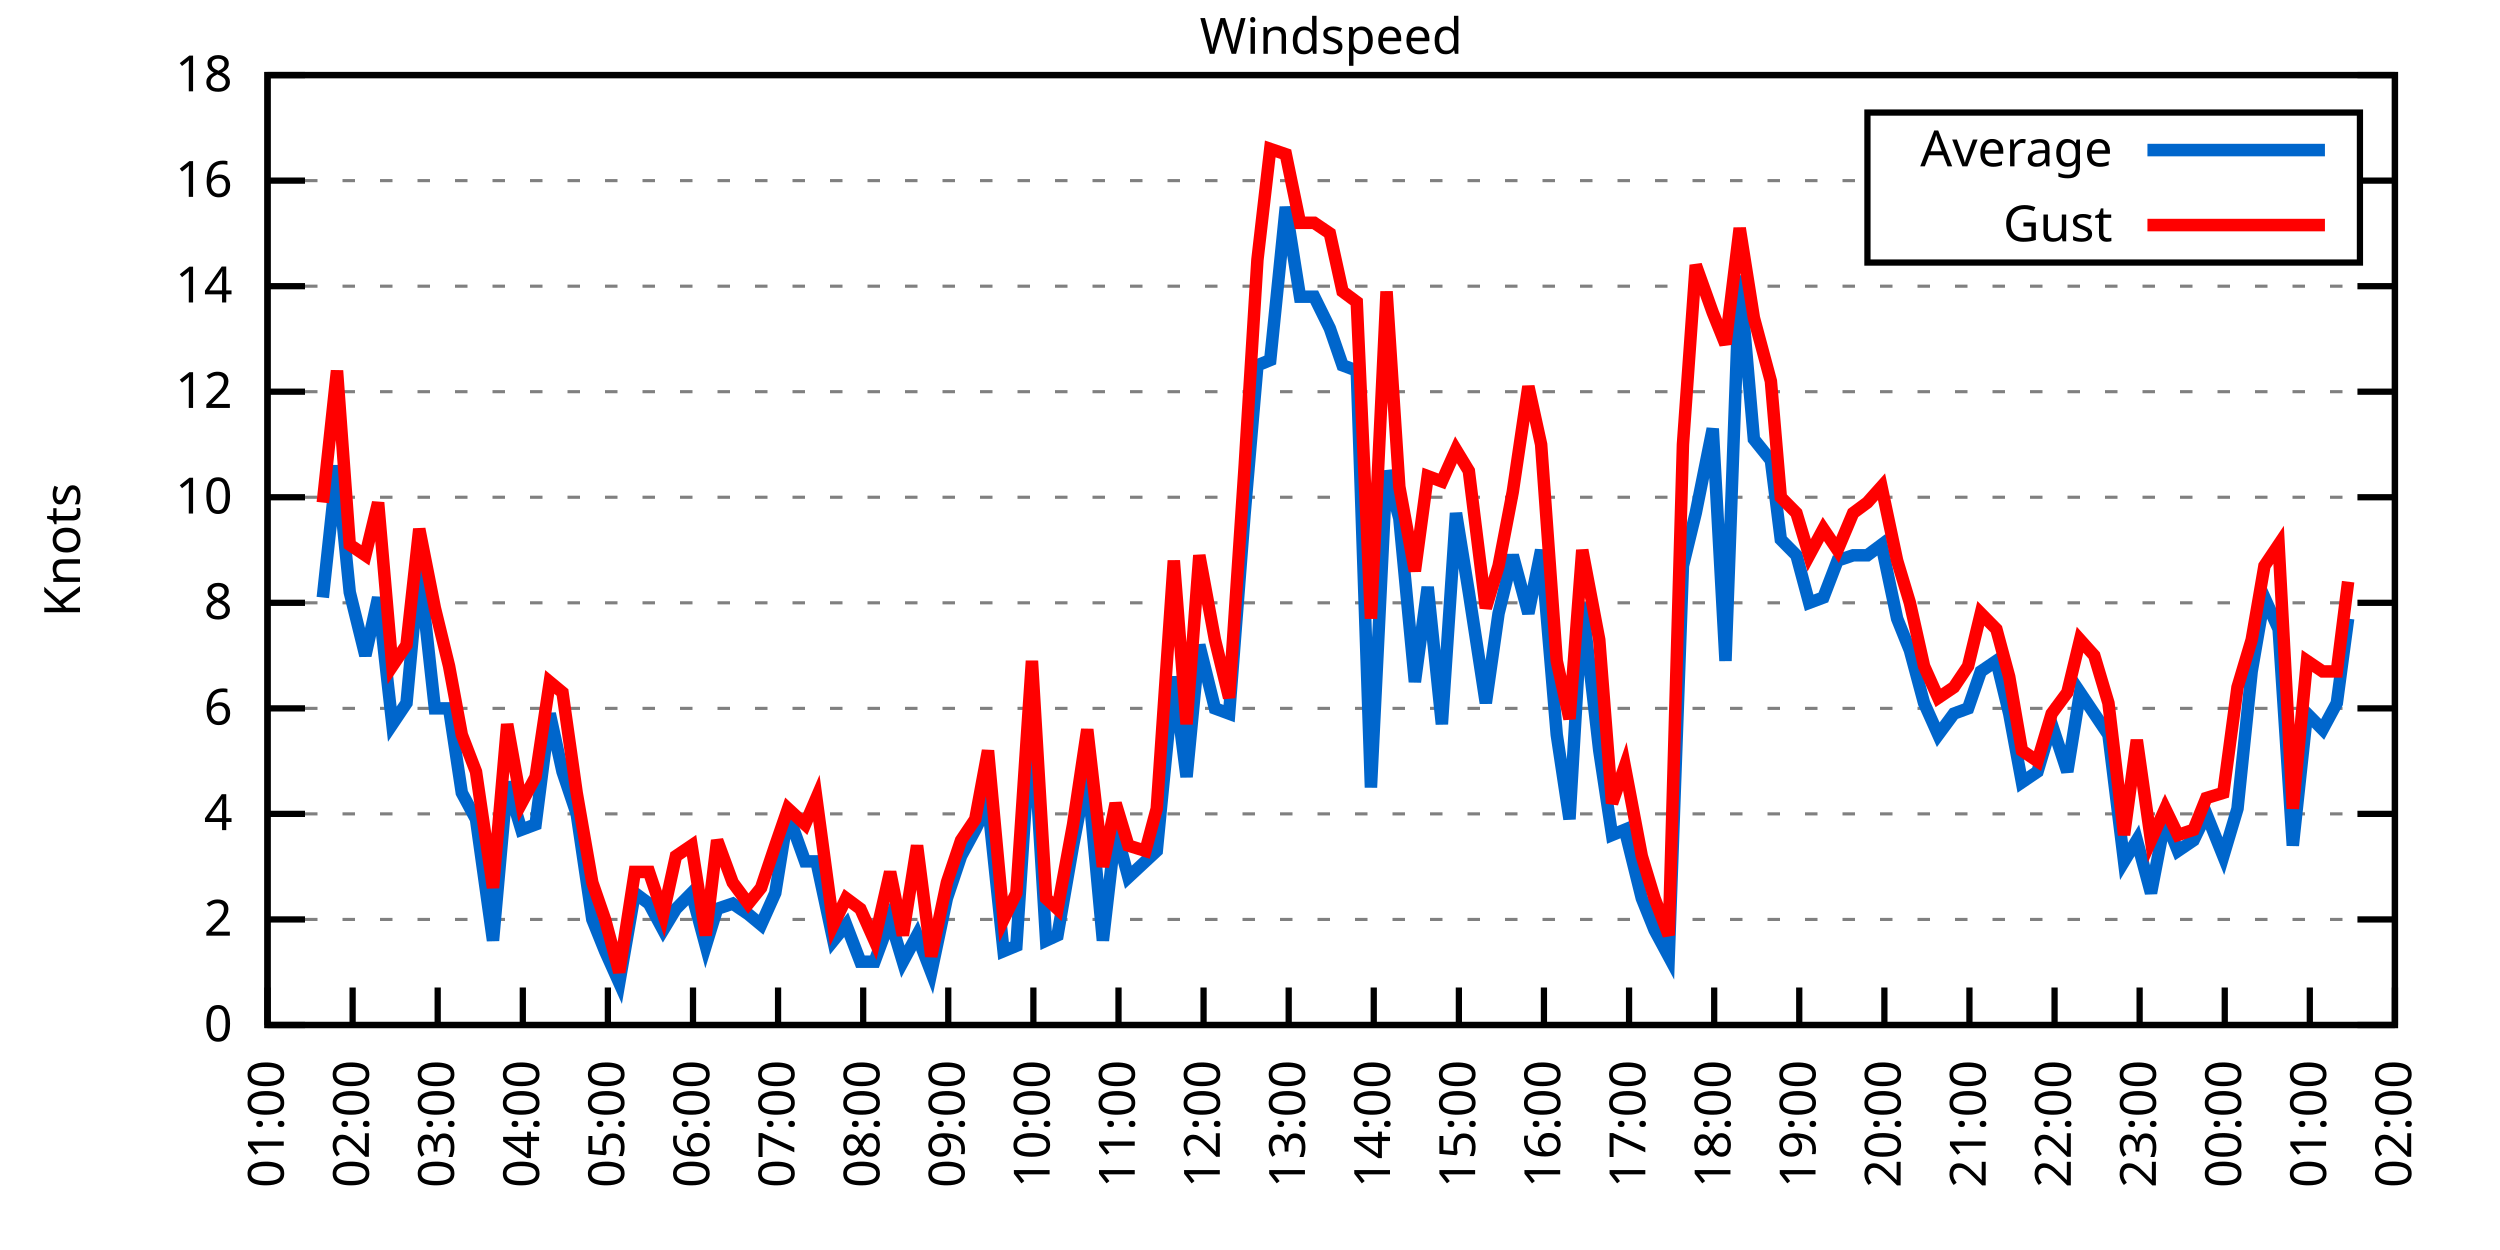
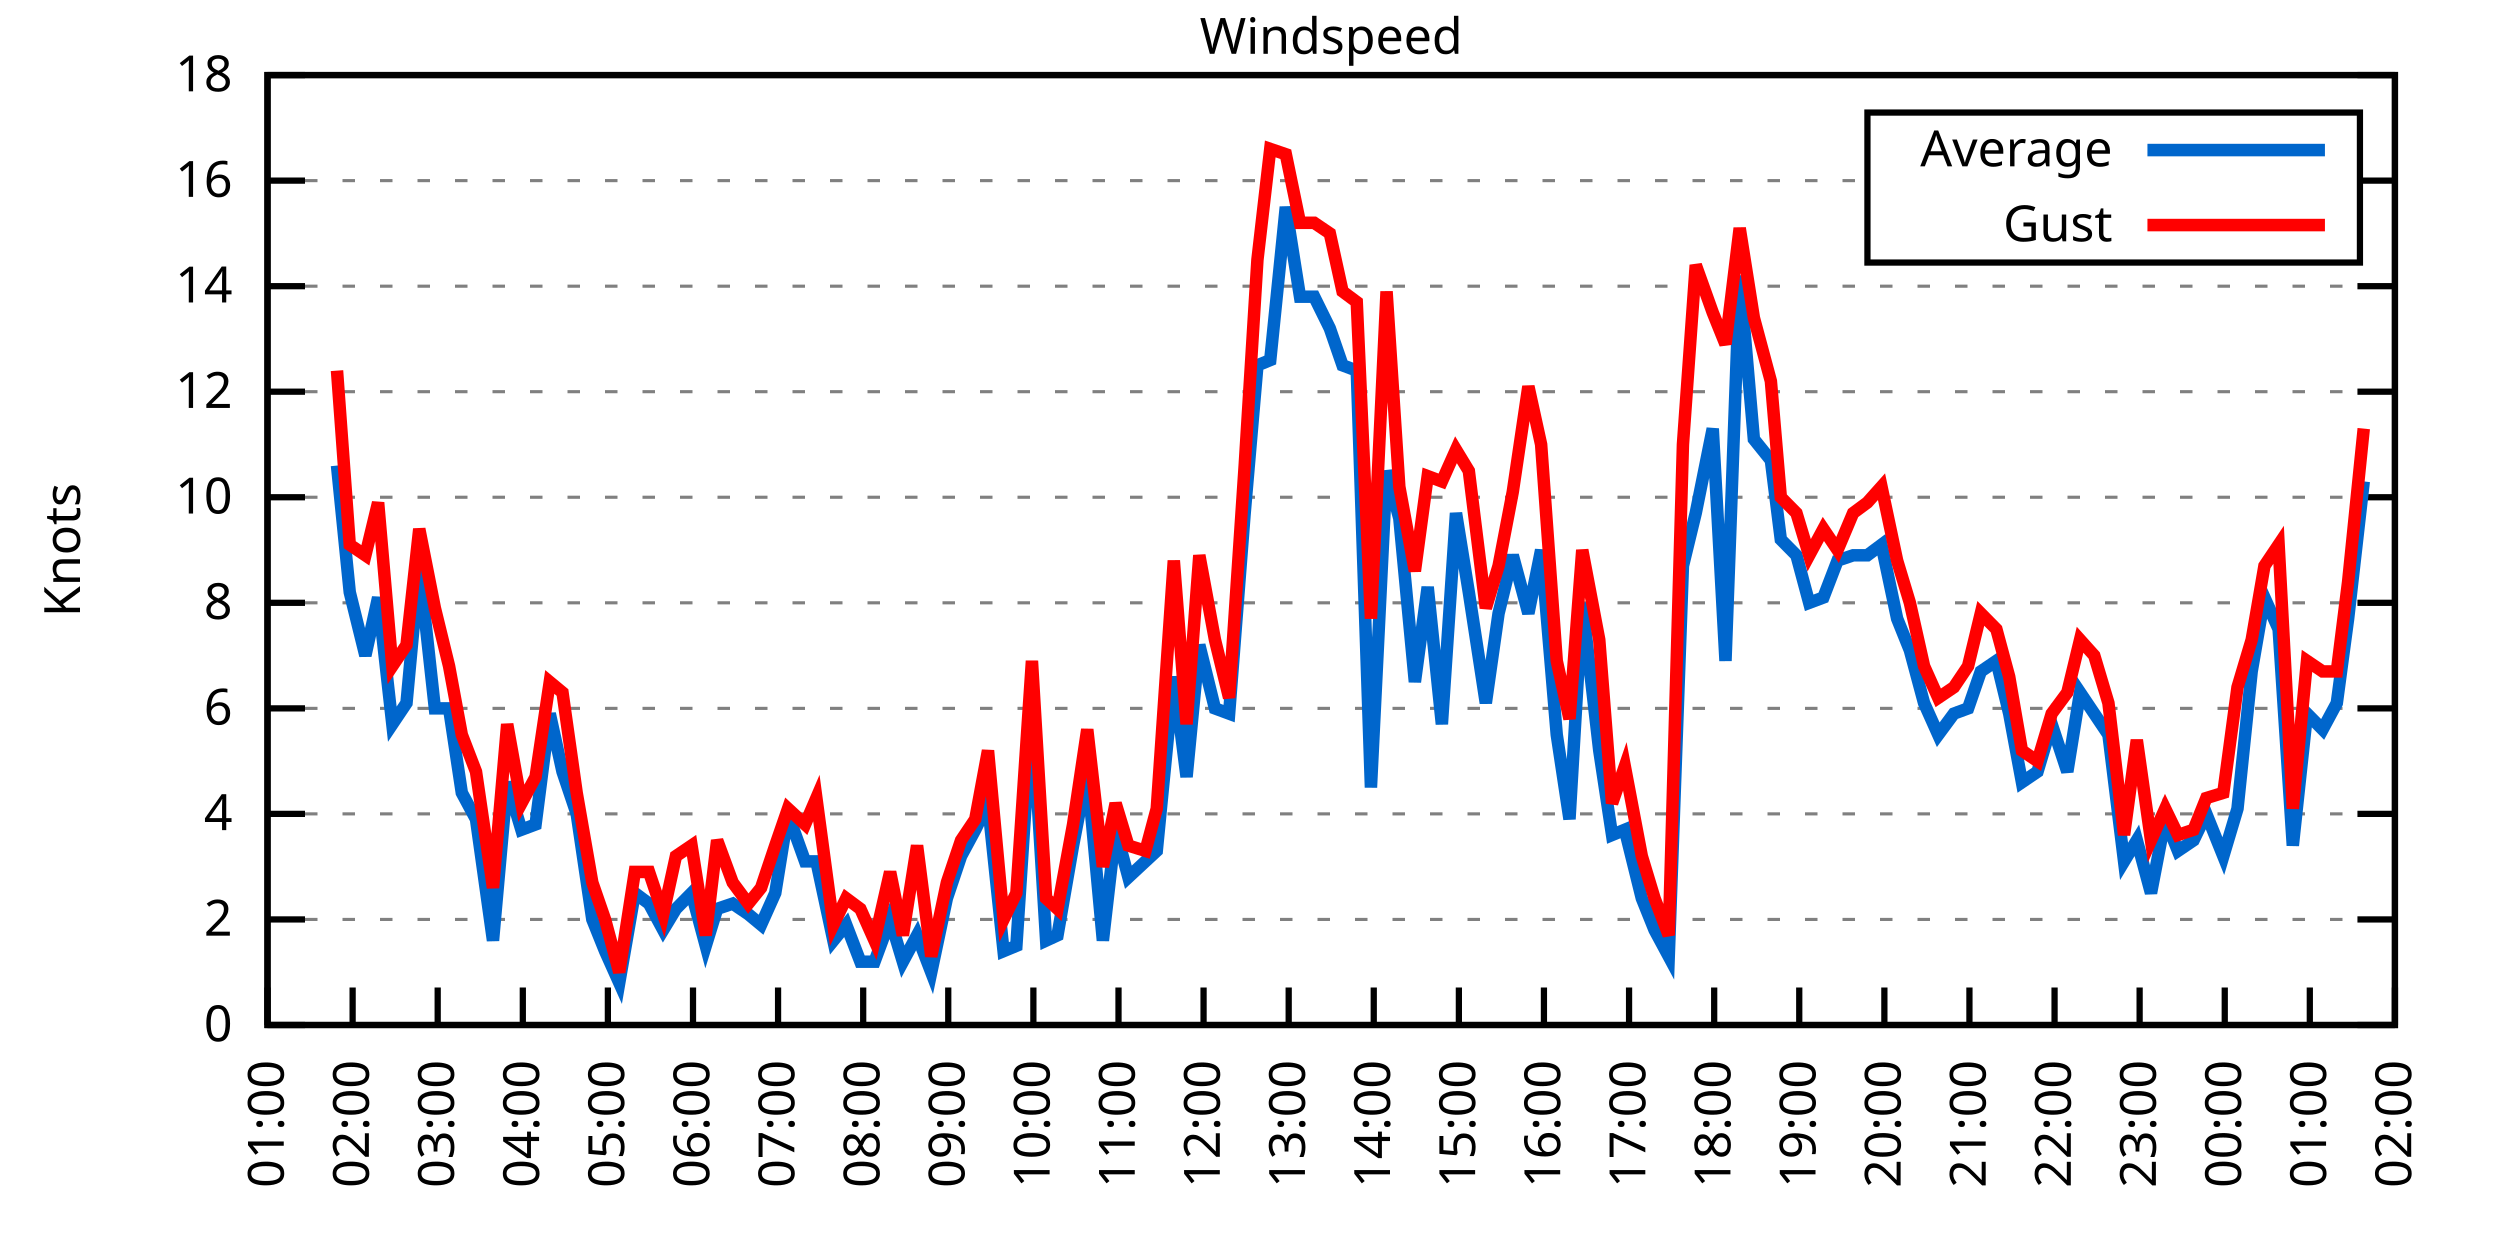
<svg xmlns="http://www.w3.org/2000/svg" xmlns:xlink="http://www.w3.org/1999/xlink" width="400" height="200" viewBox="0 0 400 200">
  <g id="gnuplot_canvas">
    <rect x="0" y="0" width="400" height="200" fill="none" />
    <defs>
      <circle id="gpDot" r="0.5" stroke-width="0.5" stroke="currentColor" />
      <path id="gpPt0" stroke-width="0.333" stroke="currentColor" d="M-1,0 h2 M0,-1 v2" />
      <path id="gpPt1" stroke-width="0.333" stroke="currentColor" d="M-1,-1 L1,1 M1,-1 L-1,1" />
      <path id="gpPt2" stroke-width="0.333" stroke="currentColor" d="M-1,0 L1,0 M0,-1 L0,1 M-1,-1 L1,1 M-1,1 L1,-1" />
      <rect id="gpPt3" stroke-width="0.333" stroke="currentColor" x="-1" y="-1" width="2" height="2" />
      <rect id="gpPt4" stroke-width="0.333" stroke="currentColor" fill="currentColor" x="-1" y="-1" width="2" height="2" />
      <circle id="gpPt5" stroke-width="0.333" stroke="currentColor" cx="0" cy="0" r="1" />
      <use xlink:href="#gpPt5" id="gpPt6" fill="currentColor" stroke="none" />
      <path id="gpPt7" stroke-width="0.333" stroke="currentColor" d="M0,-1.33 L-1.33,0.67 L1.33,0.67 z" />
      <use xlink:href="#gpPt7" id="gpPt8" fill="currentColor" stroke="none" />
      <use xlink:href="#gpPt7" id="gpPt9" stroke="currentColor" transform="rotate(180)" />
      <use xlink:href="#gpPt9" id="gpPt10" fill="currentColor" stroke="none" />
      <use xlink:href="#gpPt3" id="gpPt11" stroke="currentColor" transform="rotate(45)" />
      <use xlink:href="#gpPt11" id="gpPt12" fill="currentColor" stroke="none" />
      <path id="gpPt13" stroke-width="0.333" stroke="currentColor" d="M0,1.330 L1.265,0.411 L0.782,-1.067 L-0.782,-1.076 L-1.265,0.411 z" />
      <use xlink:href="#gpPt13" id="gpPt14" fill="currentColor" stroke="none" />
      <filter id="textbox" filterUnits="objectBoundingBox" x="0" y="0" height="1" width="1">
        <feFlood flood-color="white" flood-opacity="1" result="bgnd" />
        <feComposite in="SourceGraphic" in2="bgnd" operator="atop" />
      </filter>
      <filter id="greybox" filterUnits="objectBoundingBox" x="0" y="0" height="1" width="1">
        <feFlood flood-color="lightgrey" flood-opacity="1" result="grey" />
        <feComposite in="SourceGraphic" in2="grey" operator="atop" />
      </filter>
    </defs>
    <g fill="none" color="white" stroke="currentColor" stroke-width="1.00" stroke-linecap="butt" stroke-linejoin="miter">
</g>
    <g fill="none" color="black" stroke="currentColor" stroke-width="1.00" stroke-linecap="butt" stroke-linejoin="miter">
      <g stroke="none" shape-rendering="crispEdges">
        <polygon fill="rgb(255, 255, 255)" points="42.80,164.00 383.18,164.00 383.18,12.02 42.80,12.02 " />
      </g>
    </g>
    <g fill="none" color="black" stroke="currentColor" stroke-width="1.00" stroke-linecap="butt" stroke-linejoin="miter">
</g>
    <g fill="none" color="black" stroke="black" stroke-width="0.50" stroke-linecap="butt" stroke-linejoin="miter">
</g>
    <g fill="none" color="gray" stroke="currentColor" stroke-width="0.50" stroke-linecap="butt" stroke-linejoin="miter">
      <path stroke="gray" stroke-dasharray="2,4" class="gridline" d="M42.80,164.00 L383.19,164.00  " />
    </g>
    <g fill="none" color="gray" stroke="gray" stroke-width="1.00" stroke-linecap="butt" stroke-linejoin="miter">
</g>
    <g fill="none" color="black" stroke="currentColor" stroke-width="1.00" stroke-linecap="butt" stroke-linejoin="miter">
      <path stroke="black" d="M42.80,164.00 L48.80,164.00 M383.19,164.00 L377.19,164.00  " />
      <g transform="translate(37.20,166.60)" stroke="none" fill="black" font-family="Sans" font-size="8.00" text-anchor="end">
        <text>
          <tspan font-family="Sans"> 0</tspan>
        </text>
      </g>
    </g>
    <g fill="none" color="black" stroke="currentColor" stroke-width="1.00" stroke-linecap="butt" stroke-linejoin="miter">
</g>
    <g fill="none" color="black" stroke="black" stroke-width="0.50" stroke-linecap="butt" stroke-linejoin="miter">
</g>
    <g fill="none" color="gray" stroke="currentColor" stroke-width="0.50" stroke-linecap="butt" stroke-linejoin="miter">
      <path stroke="gray" stroke-dasharray="2,4" class="gridline" d="M42.80,147.11 L383.19,147.11  " />
    </g>
    <g fill="none" color="gray" stroke="gray" stroke-width="1.00" stroke-linecap="butt" stroke-linejoin="miter">
</g>
    <g fill="none" color="black" stroke="currentColor" stroke-width="1.00" stroke-linecap="butt" stroke-linejoin="miter">
      <path stroke="black" d="M42.80,147.11 L48.80,147.11 M383.19,147.11 L377.19,147.11  " />
      <g transform="translate(37.20,149.71)" stroke="none" fill="black" font-family="Sans" font-size="8.00" text-anchor="end">
        <text>
          <tspan font-family="Sans"> 2</tspan>
        </text>
      </g>
    </g>
    <g fill="none" color="black" stroke="currentColor" stroke-width="1.00" stroke-linecap="butt" stroke-linejoin="miter">
</g>
    <g fill="none" color="black" stroke="black" stroke-width="0.50" stroke-linecap="butt" stroke-linejoin="miter">
</g>
    <g fill="none" color="gray" stroke="currentColor" stroke-width="0.50" stroke-linecap="butt" stroke-linejoin="miter">
      <path stroke="gray" stroke-dasharray="2,4" class="gridline" d="M42.80,130.22 L383.19,130.22  " />
    </g>
    <g fill="none" color="gray" stroke="gray" stroke-width="1.00" stroke-linecap="butt" stroke-linejoin="miter">
</g>
    <g fill="none" color="black" stroke="currentColor" stroke-width="1.00" stroke-linecap="butt" stroke-linejoin="miter">
      <path stroke="black" d="M42.80,130.22 L48.80,130.22 M383.19,130.22 L377.19,130.22  " />
      <g transform="translate(37.20,132.82)" stroke="none" fill="black" font-family="Sans" font-size="8.00" text-anchor="end">
        <text>
          <tspan font-family="Sans"> 4</tspan>
        </text>
      </g>
    </g>
    <g fill="none" color="black" stroke="currentColor" stroke-width="1.00" stroke-linecap="butt" stroke-linejoin="miter">
</g>
    <g fill="none" color="black" stroke="black" stroke-width="0.50" stroke-linecap="butt" stroke-linejoin="miter">
</g>
    <g fill="none" color="gray" stroke="currentColor" stroke-width="0.50" stroke-linecap="butt" stroke-linejoin="miter">
      <path stroke="gray" stroke-dasharray="2,4" class="gridline" d="M42.80,113.34 L383.19,113.34  " />
    </g>
    <g fill="none" color="gray" stroke="gray" stroke-width="1.00" stroke-linecap="butt" stroke-linejoin="miter">
</g>
    <g fill="none" color="black" stroke="currentColor" stroke-width="1.00" stroke-linecap="butt" stroke-linejoin="miter">
      <path stroke="black" d="M42.80,113.34 L48.80,113.34 M383.19,113.34 L377.19,113.34  " />
      <g transform="translate(37.20,115.94)" stroke="none" fill="black" font-family="Sans" font-size="8.00" text-anchor="end">
        <text>
          <tspan font-family="Sans"> 6</tspan>
        </text>
      </g>
    </g>
    <g fill="none" color="black" stroke="currentColor" stroke-width="1.00" stroke-linecap="butt" stroke-linejoin="miter">
</g>
    <g fill="none" color="black" stroke="black" stroke-width="0.50" stroke-linecap="butt" stroke-linejoin="miter">
</g>
    <g fill="none" color="gray" stroke="currentColor" stroke-width="0.50" stroke-linecap="butt" stroke-linejoin="miter">
      <path stroke="gray" stroke-dasharray="2,4" class="gridline" d="M42.80,96.45 L383.19,96.45  " />
    </g>
    <g fill="none" color="gray" stroke="gray" stroke-width="1.00" stroke-linecap="butt" stroke-linejoin="miter">
</g>
    <g fill="none" color="black" stroke="currentColor" stroke-width="1.00" stroke-linecap="butt" stroke-linejoin="miter">
      <path stroke="black" d="M42.80,96.45 L48.80,96.45 M383.19,96.45 L377.19,96.45  " />
      <g transform="translate(37.20,99.05)" stroke="none" fill="black" font-family="Sans" font-size="8.00" text-anchor="end">
        <text>
          <tspan font-family="Sans"> 8</tspan>
        </text>
      </g>
    </g>
    <g fill="none" color="black" stroke="currentColor" stroke-width="1.00" stroke-linecap="butt" stroke-linejoin="miter">
</g>
    <g fill="none" color="black" stroke="black" stroke-width="0.50" stroke-linecap="butt" stroke-linejoin="miter">
</g>
    <g fill="none" color="gray" stroke="currentColor" stroke-width="0.50" stroke-linecap="butt" stroke-linejoin="miter">
      <path stroke="gray" stroke-dasharray="2,4" class="gridline" d="M42.80,79.56 L383.19,79.56  " />
    </g>
    <g fill="none" color="gray" stroke="gray" stroke-width="1.00" stroke-linecap="butt" stroke-linejoin="miter">
</g>
    <g fill="none" color="black" stroke="currentColor" stroke-width="1.00" stroke-linecap="butt" stroke-linejoin="miter">
      <path stroke="black" d="M42.80,79.56 L48.80,79.56 M383.19,79.56 L377.19,79.56  " />
      <g transform="translate(37.20,82.16)" stroke="none" fill="black" font-family="Sans" font-size="8.00" text-anchor="end">
        <text>
          <tspan font-family="Sans"> 10</tspan>
        </text>
      </g>
    </g>
    <g fill="none" color="black" stroke="currentColor" stroke-width="1.00" stroke-linecap="butt" stroke-linejoin="miter">
</g>
    <g fill="none" color="black" stroke="black" stroke-width="0.50" stroke-linecap="butt" stroke-linejoin="miter">
</g>
    <g fill="none" color="gray" stroke="currentColor" stroke-width="0.50" stroke-linecap="butt" stroke-linejoin="miter">
      <path stroke="gray" stroke-dasharray="2,4" class="gridline" d="M42.80,62.67 L383.19,62.67  " />
    </g>
    <g fill="none" color="gray" stroke="gray" stroke-width="1.00" stroke-linecap="butt" stroke-linejoin="miter">
</g>
    <g fill="none" color="black" stroke="currentColor" stroke-width="1.00" stroke-linecap="butt" stroke-linejoin="miter">
      <path stroke="black" d="M42.80,62.67 L48.80,62.67 M383.19,62.67 L377.19,62.67  " />
      <g transform="translate(37.20,65.27)" stroke="none" fill="black" font-family="Sans" font-size="8.00" text-anchor="end">
        <text>
          <tspan font-family="Sans"> 12</tspan>
        </text>
      </g>
    </g>
    <g fill="none" color="black" stroke="currentColor" stroke-width="1.00" stroke-linecap="butt" stroke-linejoin="miter">
</g>
    <g fill="none" color="black" stroke="black" stroke-width="0.50" stroke-linecap="butt" stroke-linejoin="miter">
</g>
    <g fill="none" color="gray" stroke="currentColor" stroke-width="0.50" stroke-linecap="butt" stroke-linejoin="miter">
      <path stroke="gray" stroke-dasharray="2,4" class="gridline" d="M42.80,45.79 L383.19,45.79  " />
    </g>
    <g fill="none" color="gray" stroke="gray" stroke-width="1.00" stroke-linecap="butt" stroke-linejoin="miter">
</g>
    <g fill="none" color="black" stroke="currentColor" stroke-width="1.00" stroke-linecap="butt" stroke-linejoin="miter">
      <path stroke="black" d="M42.80,45.79 L48.80,45.79 M383.19,45.79 L377.19,45.79  " />
      <g transform="translate(37.20,48.39)" stroke="none" fill="black" font-family="Sans" font-size="8.00" text-anchor="end">
        <text>
          <tspan font-family="Sans"> 14</tspan>
        </text>
      </g>
    </g>
    <g fill="none" color="black" stroke="currentColor" stroke-width="1.00" stroke-linecap="butt" stroke-linejoin="miter">
</g>
    <g fill="none" color="black" stroke="black" stroke-width="0.50" stroke-linecap="butt" stroke-linejoin="miter">
</g>
    <g fill="none" color="gray" stroke="currentColor" stroke-width="0.50" stroke-linecap="butt" stroke-linejoin="miter">
      <path stroke="gray" stroke-dasharray="2,4" class="gridline" d="M42.80,28.90 L298.79,28.90 M377.59,28.90 L383.19,28.90  " />
    </g>
    <g fill="none" color="gray" stroke="gray" stroke-width="1.00" stroke-linecap="butt" stroke-linejoin="miter">
</g>
    <g fill="none" color="black" stroke="currentColor" stroke-width="1.00" stroke-linecap="butt" stroke-linejoin="miter">
      <path stroke="black" d="M42.80,28.90 L48.80,28.90 M383.19,28.90 L377.19,28.90  " />
      <g transform="translate(37.20,31.50)" stroke="none" fill="black" font-family="Sans" font-size="8.00" text-anchor="end">
        <text>
          <tspan font-family="Sans"> 16</tspan>
        </text>
      </g>
    </g>
    <g fill="none" color="black" stroke="currentColor" stroke-width="1.00" stroke-linecap="butt" stroke-linejoin="miter">
</g>
    <g fill="none" color="black" stroke="black" stroke-width="0.50" stroke-linecap="butt" stroke-linejoin="miter">
</g>
    <g fill="none" color="gray" stroke="currentColor" stroke-width="0.50" stroke-linecap="butt" stroke-linejoin="miter">
      <path stroke="gray" stroke-dasharray="2,4" class="gridline" d="M42.80,12.01 L383.19,12.01  " />
    </g>
    <g fill="none" color="gray" stroke="gray" stroke-width="1.00" stroke-linecap="butt" stroke-linejoin="miter">
</g>
    <g fill="none" color="black" stroke="currentColor" stroke-width="1.00" stroke-linecap="butt" stroke-linejoin="miter">
      <path stroke="black" d="M42.80,12.01 L48.80,12.01 M383.19,12.01 L377.19,12.01  " />
      <g transform="translate(37.20,14.61)" stroke="none" fill="black" font-family="Sans" font-size="8.00" text-anchor="end">
        <text>
          <tspan font-family="Sans"> 18</tspan>
        </text>
      </g>
    </g>
    <g fill="none" color="black" stroke="currentColor" stroke-width="1.00" stroke-linecap="butt" stroke-linejoin="miter">
      <path stroke="black" d="M42.80,164.00 L42.80,158.00  " />
      <g transform="translate(45.40,169.60) rotate(270.00)" stroke="none" fill="black" font-family="Sans" font-size="8.00" text-anchor="end">
        <text>
          <tspan font-family="Sans">01:00</tspan>
        </text>
      </g>
    </g>
    <g fill="none" color="black" stroke="currentColor" stroke-width="1.00" stroke-linecap="butt" stroke-linejoin="miter">
      <path stroke="black" d="M56.42,164.00 L56.42,158.00  " />
      <g transform="translate(59.02,169.60) rotate(270.00)" stroke="none" fill="black" font-family="Sans" font-size="8.00" text-anchor="end">
        <text>
          <tspan font-family="Sans">02:00</tspan>
        </text>
      </g>
    </g>
    <g fill="none" color="black" stroke="currentColor" stroke-width="1.00" stroke-linecap="butt" stroke-linejoin="miter">
      <path stroke="black" d="M70.03,164.00 L70.03,158.00  " />
      <g transform="translate(72.63,169.60) rotate(270.00)" stroke="none" fill="black" font-family="Sans" font-size="8.00" text-anchor="end">
        <text>
          <tspan font-family="Sans">03:00</tspan>
        </text>
      </g>
    </g>
    <g fill="none" color="black" stroke="currentColor" stroke-width="1.00" stroke-linecap="butt" stroke-linejoin="miter">
      <path stroke="black" d="M83.65,164.00 L83.65,158.00  " />
      <g transform="translate(86.25,169.60) rotate(270.00)" stroke="none" fill="black" font-family="Sans" font-size="8.00" text-anchor="end">
        <text>
          <tspan font-family="Sans">04:00</tspan>
        </text>
      </g>
    </g>
    <g fill="none" color="black" stroke="currentColor" stroke-width="1.00" stroke-linecap="butt" stroke-linejoin="miter">
      <path stroke="black" d="M97.26,164.00 L97.26,158.00  " />
      <g transform="translate(99.86,169.60) rotate(270.00)" stroke="none" fill="black" font-family="Sans" font-size="8.00" text-anchor="end">
        <text>
          <tspan font-family="Sans">05:00</tspan>
        </text>
      </g>
    </g>
    <g fill="none" color="black" stroke="currentColor" stroke-width="1.00" stroke-linecap="butt" stroke-linejoin="miter">
      <path stroke="black" d="M110.88,164.00 L110.88,158.00  " />
      <g transform="translate(113.48,169.60) rotate(270.00)" stroke="none" fill="black" font-family="Sans" font-size="8.00" text-anchor="end">
        <text>
          <tspan font-family="Sans">06:00</tspan>
        </text>
      </g>
    </g>
    <g fill="none" color="black" stroke="currentColor" stroke-width="1.00" stroke-linecap="butt" stroke-linejoin="miter">
      <path stroke="black" d="M124.49,164.00 L124.49,158.00  " />
      <g transform="translate(127.09,169.60) rotate(270.00)" stroke="none" fill="black" font-family="Sans" font-size="8.00" text-anchor="end">
        <text>
          <tspan font-family="Sans">07:00</tspan>
        </text>
      </g>
    </g>
    <g fill="none" color="black" stroke="currentColor" stroke-width="1.00" stroke-linecap="butt" stroke-linejoin="miter">
      <path stroke="black" d="M138.11,164.00 L138.11,158.00  " />
      <g transform="translate(140.71,169.60) rotate(270.00)" stroke="none" fill="black" font-family="Sans" font-size="8.00" text-anchor="end">
        <text>
          <tspan font-family="Sans">08:00</tspan>
        </text>
      </g>
    </g>
    <g fill="none" color="black" stroke="currentColor" stroke-width="1.00" stroke-linecap="butt" stroke-linejoin="miter">
      <path stroke="black" d="M151.72,164.00 L151.72,158.00  " />
      <g transform="translate(154.32,169.60) rotate(270.00)" stroke="none" fill="black" font-family="Sans" font-size="8.00" text-anchor="end">
        <text>
          <tspan font-family="Sans">09:00</tspan>
        </text>
      </g>
    </g>
    <g fill="none" color="black" stroke="currentColor" stroke-width="1.00" stroke-linecap="butt" stroke-linejoin="miter">
      <path stroke="black" d="M165.34,164.00 L165.34,158.00  " />
      <g transform="translate(167.94,169.60) rotate(270.00)" stroke="none" fill="black" font-family="Sans" font-size="8.00" text-anchor="end">
        <text>
          <tspan font-family="Sans">10:00</tspan>
        </text>
      </g>
    </g>
    <g fill="none" color="black" stroke="currentColor" stroke-width="1.00" stroke-linecap="butt" stroke-linejoin="miter">
      <path stroke="black" d="M178.96,164.00 L178.96,158.00  " />
      <g transform="translate(181.56,169.60) rotate(270.00)" stroke="none" fill="black" font-family="Sans" font-size="8.00" text-anchor="end">
        <text>
          <tspan font-family="Sans">11:00</tspan>
        </text>
      </g>
    </g>
    <g fill="none" color="black" stroke="currentColor" stroke-width="1.00" stroke-linecap="butt" stroke-linejoin="miter">
      <path stroke="black" d="M192.57,164.00 L192.57,158.00  " />
      <g transform="translate(195.17,169.60) rotate(270.00)" stroke="none" fill="black" font-family="Sans" font-size="8.00" text-anchor="end">
        <text>
          <tspan font-family="Sans">12:00</tspan>
        </text>
      </g>
    </g>
    <g fill="none" color="black" stroke="currentColor" stroke-width="1.00" stroke-linecap="butt" stroke-linejoin="miter">
      <path stroke="black" d="M206.19,164.00 L206.19,158.00  " />
      <g transform="translate(208.79,169.60) rotate(270.00)" stroke="none" fill="black" font-family="Sans" font-size="8.00" text-anchor="end">
        <text>
          <tspan font-family="Sans">13:00</tspan>
        </text>
      </g>
    </g>
    <g fill="none" color="black" stroke="currentColor" stroke-width="1.00" stroke-linecap="butt" stroke-linejoin="miter">
      <path stroke="black" d="M219.80,164.00 L219.80,158.00  " />
      <g transform="translate(222.40,169.60) rotate(270.00)" stroke="none" fill="black" font-family="Sans" font-size="8.00" text-anchor="end">
        <text>
          <tspan font-family="Sans">14:00</tspan>
        </text>
      </g>
    </g>
    <g fill="none" color="black" stroke="currentColor" stroke-width="1.00" stroke-linecap="butt" stroke-linejoin="miter">
      <path stroke="black" d="M233.42,164.00 L233.42,158.00  " />
      <g transform="translate(236.02,169.60) rotate(270.00)" stroke="none" fill="black" font-family="Sans" font-size="8.00" text-anchor="end">
        <text>
          <tspan font-family="Sans">15:00</tspan>
        </text>
      </g>
    </g>
    <g fill="none" color="black" stroke="currentColor" stroke-width="1.00" stroke-linecap="butt" stroke-linejoin="miter">
      <path stroke="black" d="M247.03,164.00 L247.03,158.00  " />
      <g transform="translate(249.63,169.60) rotate(270.00)" stroke="none" fill="black" font-family="Sans" font-size="8.00" text-anchor="end">
        <text>
          <tspan font-family="Sans">16:00</tspan>
        </text>
      </g>
    </g>
    <g fill="none" color="black" stroke="currentColor" stroke-width="1.00" stroke-linecap="butt" stroke-linejoin="miter">
      <path stroke="black" d="M260.65,164.00 L260.65,158.00  " />
      <g transform="translate(263.25,169.60) rotate(270.00)" stroke="none" fill="black" font-family="Sans" font-size="8.00" text-anchor="end">
        <text>
          <tspan font-family="Sans">17:00</tspan>
        </text>
      </g>
    </g>
    <g fill="none" color="black" stroke="currentColor" stroke-width="1.00" stroke-linecap="butt" stroke-linejoin="miter">
      <path stroke="black" d="M274.27,164.00 L274.27,158.00  " />
      <g transform="translate(276.87,169.60) rotate(270.00)" stroke="none" fill="black" font-family="Sans" font-size="8.00" text-anchor="end">
        <text>
          <tspan font-family="Sans">18:00</tspan>
        </text>
      </g>
    </g>
    <g fill="none" color="black" stroke="currentColor" stroke-width="1.00" stroke-linecap="butt" stroke-linejoin="miter">
      <path stroke="black" d="M287.88,164.00 L287.88,158.00  " />
      <g transform="translate(290.48,169.60) rotate(270.00)" stroke="none" fill="black" font-family="Sans" font-size="8.00" text-anchor="end">
        <text>
          <tspan font-family="Sans">19:00</tspan>
        </text>
      </g>
    </g>
    <g fill="none" color="black" stroke="currentColor" stroke-width="1.00" stroke-linecap="butt" stroke-linejoin="miter">
      <path stroke="black" d="M301.50,164.00 L301.50,158.00  " />
      <g transform="translate(304.10,169.60) rotate(270.00)" stroke="none" fill="black" font-family="Sans" font-size="8.00" text-anchor="end">
        <text>
          <tspan font-family="Sans">20:00</tspan>
        </text>
      </g>
    </g>
    <g fill="none" color="black" stroke="currentColor" stroke-width="1.00" stroke-linecap="butt" stroke-linejoin="miter">
      <path stroke="black" d="M315.11,164.00 L315.11,158.00  " />
      <g transform="translate(317.71,169.60) rotate(270.00)" stroke="none" fill="black" font-family="Sans" font-size="8.00" text-anchor="end">
        <text>
          <tspan font-family="Sans">21:00</tspan>
        </text>
      </g>
    </g>
    <g fill="none" color="black" stroke="currentColor" stroke-width="1.00" stroke-linecap="butt" stroke-linejoin="miter">
      <path stroke="black" d="M328.73,164.00 L328.73,158.00  " />
      <g transform="translate(331.33,169.60) rotate(270.00)" stroke="none" fill="black" font-family="Sans" font-size="8.00" text-anchor="end">
        <text>
          <tspan font-family="Sans">22:00</tspan>
        </text>
      </g>
    </g>
    <g fill="none" color="black" stroke="currentColor" stroke-width="1.00" stroke-linecap="butt" stroke-linejoin="miter">
      <path stroke="black" d="M342.34,164.00 L342.34,158.00  " />
      <g transform="translate(344.94,169.60) rotate(270.00)" stroke="none" fill="black" font-family="Sans" font-size="8.00" text-anchor="end">
        <text>
          <tspan font-family="Sans">23:00</tspan>
        </text>
      </g>
    </g>
    <g fill="none" color="black" stroke="currentColor" stroke-width="1.00" stroke-linecap="butt" stroke-linejoin="miter">
      <path stroke="black" d="M355.96,164.00 L355.96,158.00  " />
      <g transform="translate(358.56,169.60) rotate(270.00)" stroke="none" fill="black" font-family="Sans" font-size="8.00" text-anchor="end">
        <text>
          <tspan font-family="Sans">00:00</tspan>
        </text>
      </g>
    </g>
    <g fill="none" color="black" stroke="currentColor" stroke-width="1.00" stroke-linecap="butt" stroke-linejoin="miter">
      <path stroke="black" d="M369.57,164.00 L369.57,158.00  " />
      <g transform="translate(372.17,169.60) rotate(270.00)" stroke="none" fill="black" font-family="Sans" font-size="8.00" text-anchor="end">
        <text>
          <tspan font-family="Sans">01:00</tspan>
        </text>
      </g>
    </g>
    <g fill="none" color="black" stroke="currentColor" stroke-width="1.00" stroke-linecap="butt" stroke-linejoin="miter">
      <path stroke="black" d="M383.19,164.00 L383.19,158.00  " />
      <g transform="translate(385.79,169.60) rotate(270.00)" stroke="none" fill="black" font-family="Sans" font-size="8.00" text-anchor="end">
        <text>
          <tspan font-family="Sans">02:00</tspan>
        </text>
      </g>
    </g>
    <g fill="none" color="black" stroke="currentColor" stroke-width="1.00" stroke-linecap="butt" stroke-linejoin="miter">
</g>
    <g fill="none" color="black" stroke="currentColor" stroke-width="1.00" stroke-linecap="butt" stroke-linejoin="miter">
      <path stroke="black" d="M42.80,12.01 L42.80,164.00 L383.19,164.00 L383.19,12.01 L42.80,12.01 Z  " />
    </g>
    <g fill="none" color="black" stroke="currentColor" stroke-width="1.00" stroke-linecap="butt" stroke-linejoin="miter">
</g>
    <g fill="none" color="black" stroke="currentColor" stroke-width="1.00" stroke-linecap="butt" stroke-linejoin="miter">
      <path stroke="black" d="M298.79,42.01 L298.79,18.01 L377.59,18.01 L377.59,42.01 L298.79,42.01 Z  " />
    </g>
    <g id="Windspeed_plot_1">
      <g fill="none" color="white" stroke="black" stroke-width="2.00" stroke-linecap="butt" stroke-linejoin="miter">
</g>
      <g fill="none" color="black" stroke="currentColor" stroke-width="2.00" stroke-linecap="butt" stroke-linejoin="miter">
        <g transform="translate(337.99,26.61)" stroke="none" fill="black" font-family="Sans" font-size="8.00" text-anchor="end">
          <text>
            <tspan font-family="Sans">Average</tspan>
          </text>
        </g>
      </g>
      <g fill="none" color="black" stroke="currentColor" stroke-width="2.00" stroke-linecap="butt" stroke-linejoin="miter">
-         <path stroke="rgb(  0, 102, 204)" d="M343.59,24.01 L371.99,24.01 M51.65,95.60 L53.92,74.49 L55.96,94.76 L58.46,104.89 L60.50,95.60 L62.77,115.87   L65.04,112.49 L67.08,90.54 L69.58,113.34 L71.85,113.34 L73.89,126.85 L76.16,131.07 L78.88,150.49 L81.15,125.16   L83.42,132.76 L85.69,131.91 L87.96,114.18 L90.00,123.47 L92.27,130.22 L94.77,147.11 L96.81,152.18 L99.08,157.24   L101.57,142.89 L103.84,144.58 L106.11,148.80 L108.15,145.42 L110.65,142.89 L112.92,151.33 L114.74,145.42 L117.23,144.58   L119.73,146.27 L121.77,147.96 L124.04,142.89 L126.08,130.22 L128.81,137.82 L130.62,137.82 L133.34,150.49 L135.39,147.96   L137.66,153.87 L139.92,153.87 L142.42,147.11 L144.46,153.87 L146.73,149.65 L149.00,155.56 L151.50,143.73 L153.77,136.98   L156.04,132.76 L158.08,128.54 L160.57,152.18 L162.62,151.33 L165.11,113.34 L167.38,150.49 L169.20,149.65 L171.69,135.29   L173.96,123.47 L176.46,150.49 L178.50,132.76 L180.54,140.36 L183.27,137.82 L185.08,136.14 L187.81,108.27 L189.85,124.31   L191.89,103.20 L194.39,113.34 L196.66,114.18 L199.15,82.09 L201.19,58.45 L203.24,57.61 L205.73,33.12 L208.00,47.47   L210.27,47.47 L212.77,52.54 L214.81,58.45 L217.08,59.30 L219.35,126.00 L221.85,75.34 L223.89,82.94 L226.38,109.11   L228.43,93.92 L230.70,115.87 L232.96,82.09 L235.01,94.76 L237.73,112.49 L239.77,98.14 L242.04,88.85 L244.54,98.14   L246.58,88.00 L249.08,117.56 L251.12,131.07 L253.16,96.45 L255.88,120.09 L257.93,133.60 L259.97,132.76 L262.69,143.73   L264.73,148.80 L267.00,153.02 L269.27,90.54 L271.32,82.09 L274.04,68.58 L276.08,105.74 L278.35,44.10 L280.62,70.27   L283.34,73.65 L284.93,86.32 L287.43,88.85 L289.47,96.45 L291.74,95.60 L294.01,89.69 L296.50,88.85 L298.77,88.85   L301.04,87.16 L303.54,98.98 L305.58,104.05 L307.85,112.49 L310.12,117.56 L312.62,114.18 L314.89,113.34 L316.93,107.43   L319.42,105.74 L321.47,114.18 L323.51,125.16 L326.00,123.47 L328.27,115.87 L330.77,123.47 L332.81,110.80 L335.08,114.18   L337.35,117.56 L339.85,137.82 L341.89,134.45 L344.16,142.89 L346.43,131.07 L348.47,136.14 L350.97,134.45 L353.01,130.22   L355.73,136.98 L358.00,129.38 L360.27,107.43 L362.31,95.60 L364.58,100.67 L366.85,135.29 L369.12,114.18 L371.62,116.71   L373.89,112.49 L375.70,98.98  " />
+         <path stroke="rgb(  0, 102, 204)" d="M343.59,24.01 L371.99,24.01 M53.92,74.49 L55.96,94.76 L58.46,104.89 L60.50,95.60 L62.77,115.87 L65.04,112.49   L67.08,90.54 L69.58,113.34 L71.85,113.34 L73.89,126.85 L76.16,131.07 L78.88,150.49 L81.15,125.16 L83.42,132.76   L85.69,131.91 L87.96,114.18 L90.00,123.47 L92.27,130.22 L94.77,147.11 L96.81,152.18 L99.08,157.24 L101.57,142.89   L103.84,144.58 L106.11,148.80 L108.15,145.42 L110.65,142.89 L112.92,151.33 L114.74,145.42 L117.23,144.58 L119.73,146.27   L121.77,147.96 L124.04,142.89 L126.08,130.22 L128.81,137.82 L130.62,137.82 L133.34,150.49 L135.39,147.96 L137.66,153.87   L139.92,153.87 L142.42,147.11 L144.46,153.87 L146.73,149.65 L149.00,155.56 L151.50,143.73 L153.77,136.98 L156.04,132.76   L158.08,128.54 L160.57,152.18 L162.62,151.33 L165.11,113.34 L167.38,150.49 L169.20,149.65 L171.69,135.29 L173.96,123.47   L176.46,150.49 L178.50,132.76 L180.54,140.36 L183.27,137.82 L185.08,136.14 L187.81,108.27 L189.85,124.31 L191.89,103.20   L194.39,113.34 L196.66,114.18 L199.15,82.09 L201.19,58.45 L203.24,57.61 L205.73,33.12 L208.00,47.47 L210.27,47.47   L212.77,52.54 L214.81,58.45 L217.08,59.30 L219.35,126.00 L221.85,75.34 L223.89,82.94 L226.38,109.11 L228.43,93.92   L230.70,115.87 L232.96,82.09 L235.01,94.76 L237.73,112.49 L239.77,98.14 L242.04,88.85 L244.54,98.14 L246.58,88.00   L249.08,117.56 L251.12,131.07 L253.16,96.45 L255.88,120.09 L257.93,133.60 L259.97,132.76 L262.69,143.73 L264.73,148.80   L267.00,153.02 L269.27,90.54 L271.32,82.09 L274.04,68.58 L276.08,105.74 L278.35,44.10 L280.62,70.27 L283.34,73.65   L284.93,86.32 L287.43,88.85 L289.47,96.45 L291.74,95.60 L294.01,89.69 L296.50,88.85 L298.77,88.85 L301.04,87.16   L303.54,98.98 L305.58,104.05 L307.85,112.49 L310.12,117.56 L312.62,114.18 L314.89,113.34 L316.93,107.43 L319.42,105.74   L321.47,114.18 L323.51,125.16 L326.00,123.47 L328.27,115.87 L330.77,123.47 L332.81,110.80 L335.08,114.18 L337.35,117.56   L339.85,137.82 L341.89,134.45 L344.16,142.89 L346.43,131.07 L348.47,136.14 L350.97,134.45 L353.01,130.22 L355.73,136.98   L358.00,129.38 L360.27,107.43 L362.31,95.60 L364.58,100.67 L366.85,135.29 L369.12,114.18 L371.62,116.71 L373.89,112.49   L375.70,98.98 L378.20,77.03  " />
      </g>
    </g>
    <g id="Windspeed_plot_2">
      <g fill="none" color="black" stroke="currentColor" stroke-width="2.00" stroke-linecap="butt" stroke-linejoin="miter">
        <g transform="translate(337.99,38.61)" stroke="none" fill="black" font-family="Sans" font-size="8.00" text-anchor="end">
          <text>
            <tspan font-family="Sans">Gust</tspan>
          </text>
        </g>
      </g>
      <g fill="none" color="black" stroke="currentColor" stroke-width="2.00" stroke-linecap="butt" stroke-linejoin="miter">
-         <path stroke="rgb(255,   0,   0)" d="M343.59,36.01 L371.99,36.01 M51.65,80.41 L53.92,59.30 L55.96,87.16 L58.46,88.85 L60.50,80.41 L62.77,106.58   L65.04,103.20 L67.08,84.63 L69.58,97.29 L71.85,106.58 L73.89,117.56 L76.16,123.47 L78.88,142.05 L81.15,115.87   L83.42,128.54 L85.69,124.31 L87.96,109.11 L90.00,110.80 L92.27,126.85 L94.77,141.20 L96.81,147.11 L99.08,155.56   L101.57,139.51 L103.84,139.51 L106.11,146.27 L108.15,136.98 L110.65,135.29 L112.92,149.65 L114.74,134.45 L117.23,141.20   L119.73,144.58 L121.77,142.05 L124.04,135.29 L126.08,129.38 L128.81,131.91 L130.62,127.69 L133.34,147.96 L135.39,143.73   L137.66,145.42 L139.92,150.49 L142.42,139.51 L144.46,149.65 L146.73,135.29 L149.00,153.02 L151.50,141.20 L153.77,134.45   L156.04,131.07 L158.08,120.09 L160.57,147.11 L162.62,142.89 L165.11,105.74 L167.38,143.73 L169.20,145.42 L171.69,131.91   L173.96,116.71 L176.46,138.67 L178.50,128.54 L180.54,135.29 L183.27,136.14 L185.08,129.38 L187.81,89.69 L189.85,115.87   L191.89,88.85 L194.39,102.36 L196.66,111.65 L199.15,74.49 L201.19,41.56 L203.24,23.83 L205.73,24.68 L208.00,35.65   L210.27,35.65 L212.77,37.34 L214.81,46.63 L217.08,48.32 L219.35,98.98 L221.85,46.63 L223.89,77.87 L226.38,91.38   L228.43,76.18 L230.70,77.03 L232.96,71.96 L235.01,75.34 L237.73,97.29 L239.77,90.54 L242.04,78.72 L244.54,61.83   L246.58,71.12 L249.08,105.74 L251.12,115.03 L253.16,88.00 L255.88,102.36 L257.93,128.54 L259.97,122.62 L262.69,136.98   L264.73,143.73 L267.00,149.65 L269.27,71.12 L271.32,42.41 L274.04,50.01 L276.08,55.07 L278.35,36.50 L280.62,50.85   L283.34,60.98 L284.93,79.56 L287.43,82.09 L289.47,88.85 L291.74,84.63 L294.01,88.00 L296.50,82.09 L298.77,80.41   L301.04,77.87 L303.54,89.69 L305.58,96.45 L307.85,106.58 L310.12,111.65 L312.62,109.96 L314.89,106.58 L316.93,98.14   L319.42,100.67 L321.47,108.27 L323.51,120.09 L326.00,121.78 L328.27,114.18 L330.77,110.80 L332.81,102.36 L335.08,104.89   L337.35,112.49 L339.85,133.60 L341.89,118.40 L344.16,134.45 L346.43,129.38 L348.47,133.60 L350.97,132.76 L353.01,127.69   L355.73,126.85 L358.00,109.96 L360.27,102.36 L362.31,90.54 L364.58,87.16 L366.85,129.38 L369.12,105.74 L371.62,107.43   L373.89,107.43 L375.70,93.07  " />
+         <path stroke="rgb(255,   0,   0)" d="M343.59,36.01 L371.99,36.01 M53.92,59.30 L55.96,87.16 L58.46,88.85 L60.50,80.41 L62.77,106.58 L65.04,103.20   L67.08,84.63 L69.58,97.29 L71.85,106.58 L73.89,117.56 L76.16,123.47 L78.88,142.05 L81.15,115.87 L83.42,128.54   L85.69,124.31 L87.96,109.11 L90.00,110.80 L92.27,126.85 L94.77,141.20 L96.81,147.11 L99.08,155.56 L101.57,139.51   L103.84,139.51 L106.11,146.27 L108.15,136.98 L110.65,135.29 L112.92,149.65 L114.74,134.45 L117.23,141.20 L119.73,144.58   L121.77,142.05 L124.04,135.29 L126.08,129.38 L128.81,131.91 L130.62,127.69 L133.34,147.96 L135.39,143.73 L137.66,145.42   L139.92,150.49 L142.42,139.51 L144.46,149.65 L146.73,135.29 L149.00,153.02 L151.50,141.20 L153.77,134.45 L156.04,131.07   L158.08,120.09 L160.57,147.11 L162.62,142.89 L165.11,105.74 L167.38,143.73 L169.20,145.42 L171.69,131.91 L173.96,116.71   L176.46,138.67 L178.50,128.54 L180.54,135.29 L183.27,136.14 L185.08,129.38 L187.81,89.69 L189.85,115.87 L191.89,88.85   L194.39,102.36 L196.66,111.65 L199.15,74.49 L201.19,41.56 L203.24,23.83 L205.73,24.68 L208.00,35.65 L210.27,35.65   L212.77,37.34 L214.81,46.63 L217.08,48.32 L219.35,98.98 L221.85,46.63 L223.89,77.87 L226.38,91.38 L228.43,76.18   L230.70,77.03 L232.96,71.96 L235.01,75.34 L237.73,97.29 L239.77,90.54 L242.04,78.72 L244.54,61.83 L246.58,71.12   L249.08,105.74 L251.12,115.03 L253.16,88.00 L255.88,102.36 L257.93,128.54 L259.97,122.62 L262.69,136.98 L264.73,143.73   L267.00,149.65 L269.27,71.12 L271.32,42.41 L274.04,50.01 L276.08,55.07 L278.35,36.50 L280.62,50.85 L283.34,60.98   L284.93,79.56 L287.43,82.09 L289.47,88.85 L291.74,84.63 L294.01,88.00 L296.50,82.09 L298.77,80.41 L301.04,77.87   L303.54,89.69 L305.58,96.45 L307.85,106.58 L310.12,111.65 L312.62,109.96 L314.89,106.58 L316.93,98.14 L319.42,100.67   L321.47,108.27 L323.51,120.09 L326.00,121.78 L328.27,114.18 L330.77,110.80 L332.81,102.36 L335.08,104.89 L337.35,112.49   L339.85,133.60 L341.89,118.40 L344.16,134.45 L346.43,129.38 L348.47,133.60 L350.97,132.76 L353.01,127.69 L355.73,126.85   L358.00,109.96 L360.27,102.36 L362.31,90.54 L364.58,87.16 L366.85,129.38 L369.12,105.74 L371.62,107.43 L373.89,107.43   L375.70,93.07 L378.20,68.58  " />
      </g>
    </g>
    <g fill="none" color="black" stroke="currentColor" stroke-width="2.00" stroke-linecap="butt" stroke-linejoin="miter">
</g>
    <g fill="none" color="black" stroke="black" stroke-width="1.00" stroke-linecap="butt" stroke-linejoin="miter">
</g>
    <g fill="none" color="black" stroke="currentColor" stroke-width="1.00" stroke-linecap="butt" stroke-linejoin="miter">
      <path stroke="black" d="M42.80,12.01 L42.80,164.00 L383.19,164.00 L383.19,12.01 L42.80,12.01 Z  " />
      <g transform="translate(12.80,88.01) rotate(270.00)" stroke="none" fill="black" font-family="Sans" font-size="8.00" text-anchor="middle">
        <text>
          <tspan font-family="Sans">Knots</tspan>
        </text>
      </g>
    </g>
    <g fill="none" color="black" stroke="currentColor" stroke-width="1.00" stroke-linecap="butt" stroke-linejoin="miter">
</g>
    <g fill="none" color="black" stroke="currentColor" stroke-width="1.00" stroke-linecap="butt" stroke-linejoin="miter">
      <g transform="translate(212.99,8.61)" stroke="none" fill="black" font-family="Sans" font-size="8.00" text-anchor="middle">
        <text>
          <tspan font-family="Sans">Windspeed</tspan>
        </text>
      </g>
    </g>
    <g fill="none" color="black" stroke="currentColor" stroke-width="1.00" stroke-linecap="butt" stroke-linejoin="miter">
</g>
  </g>
</svg>
